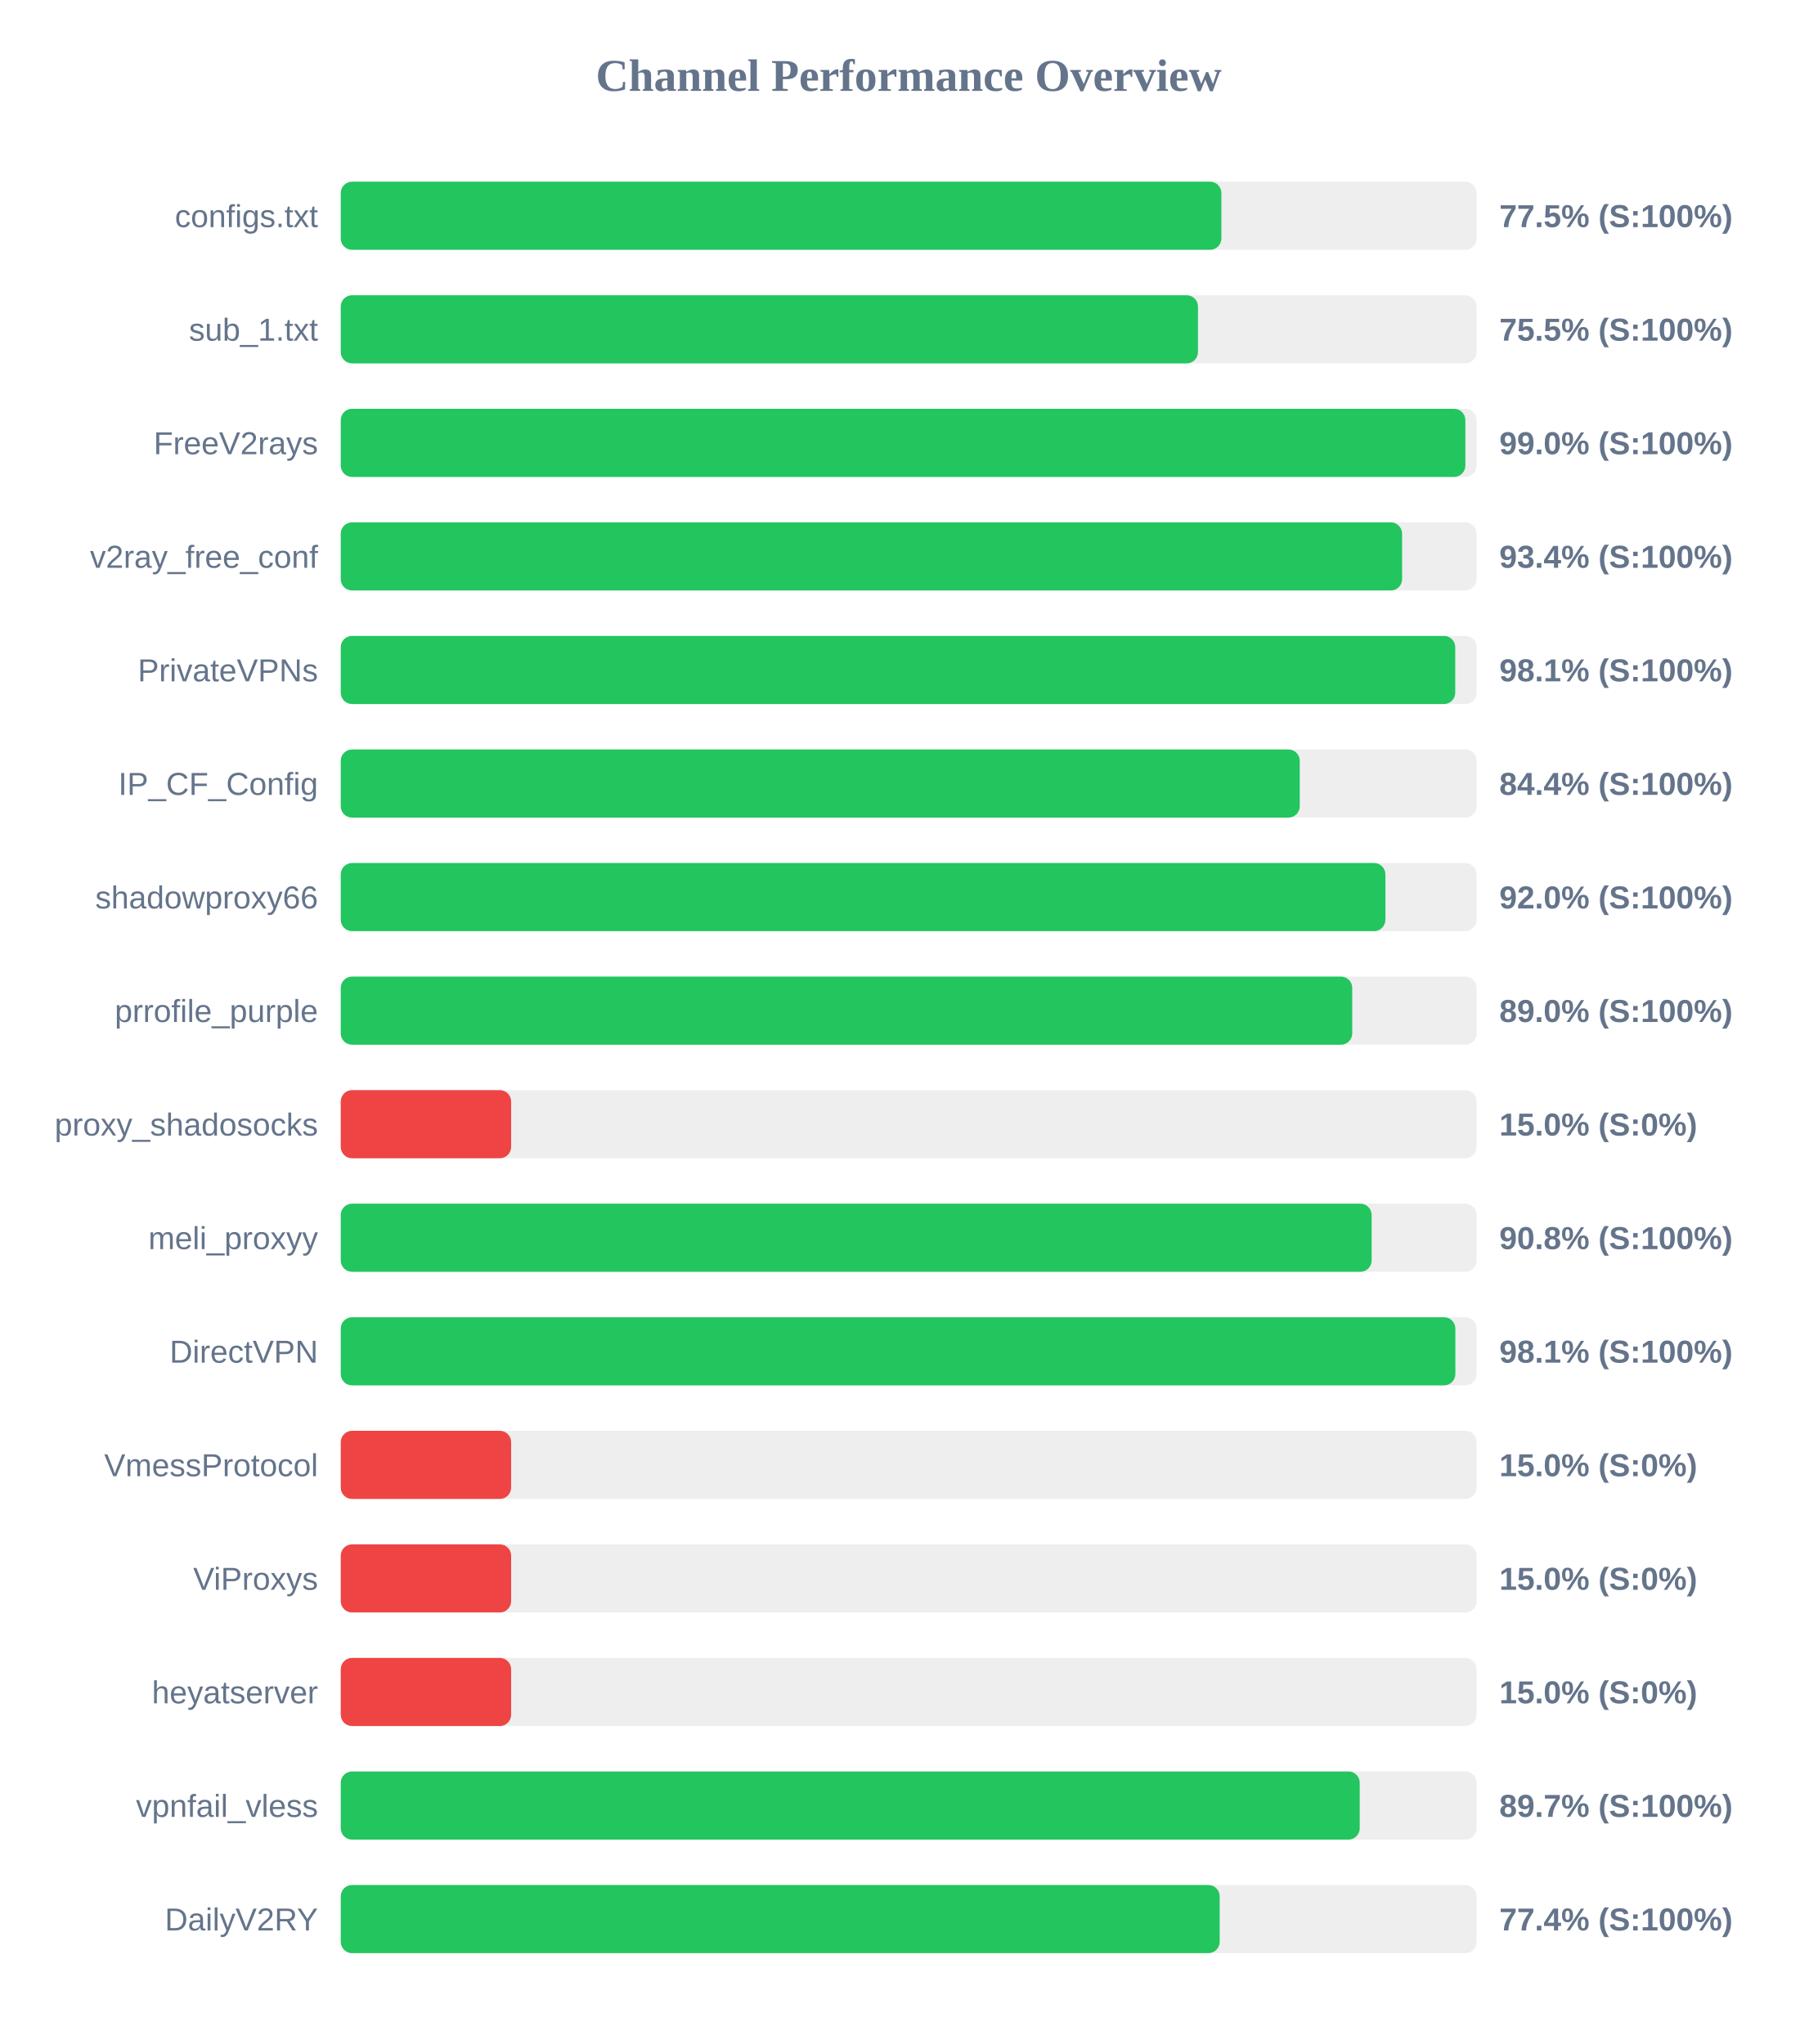
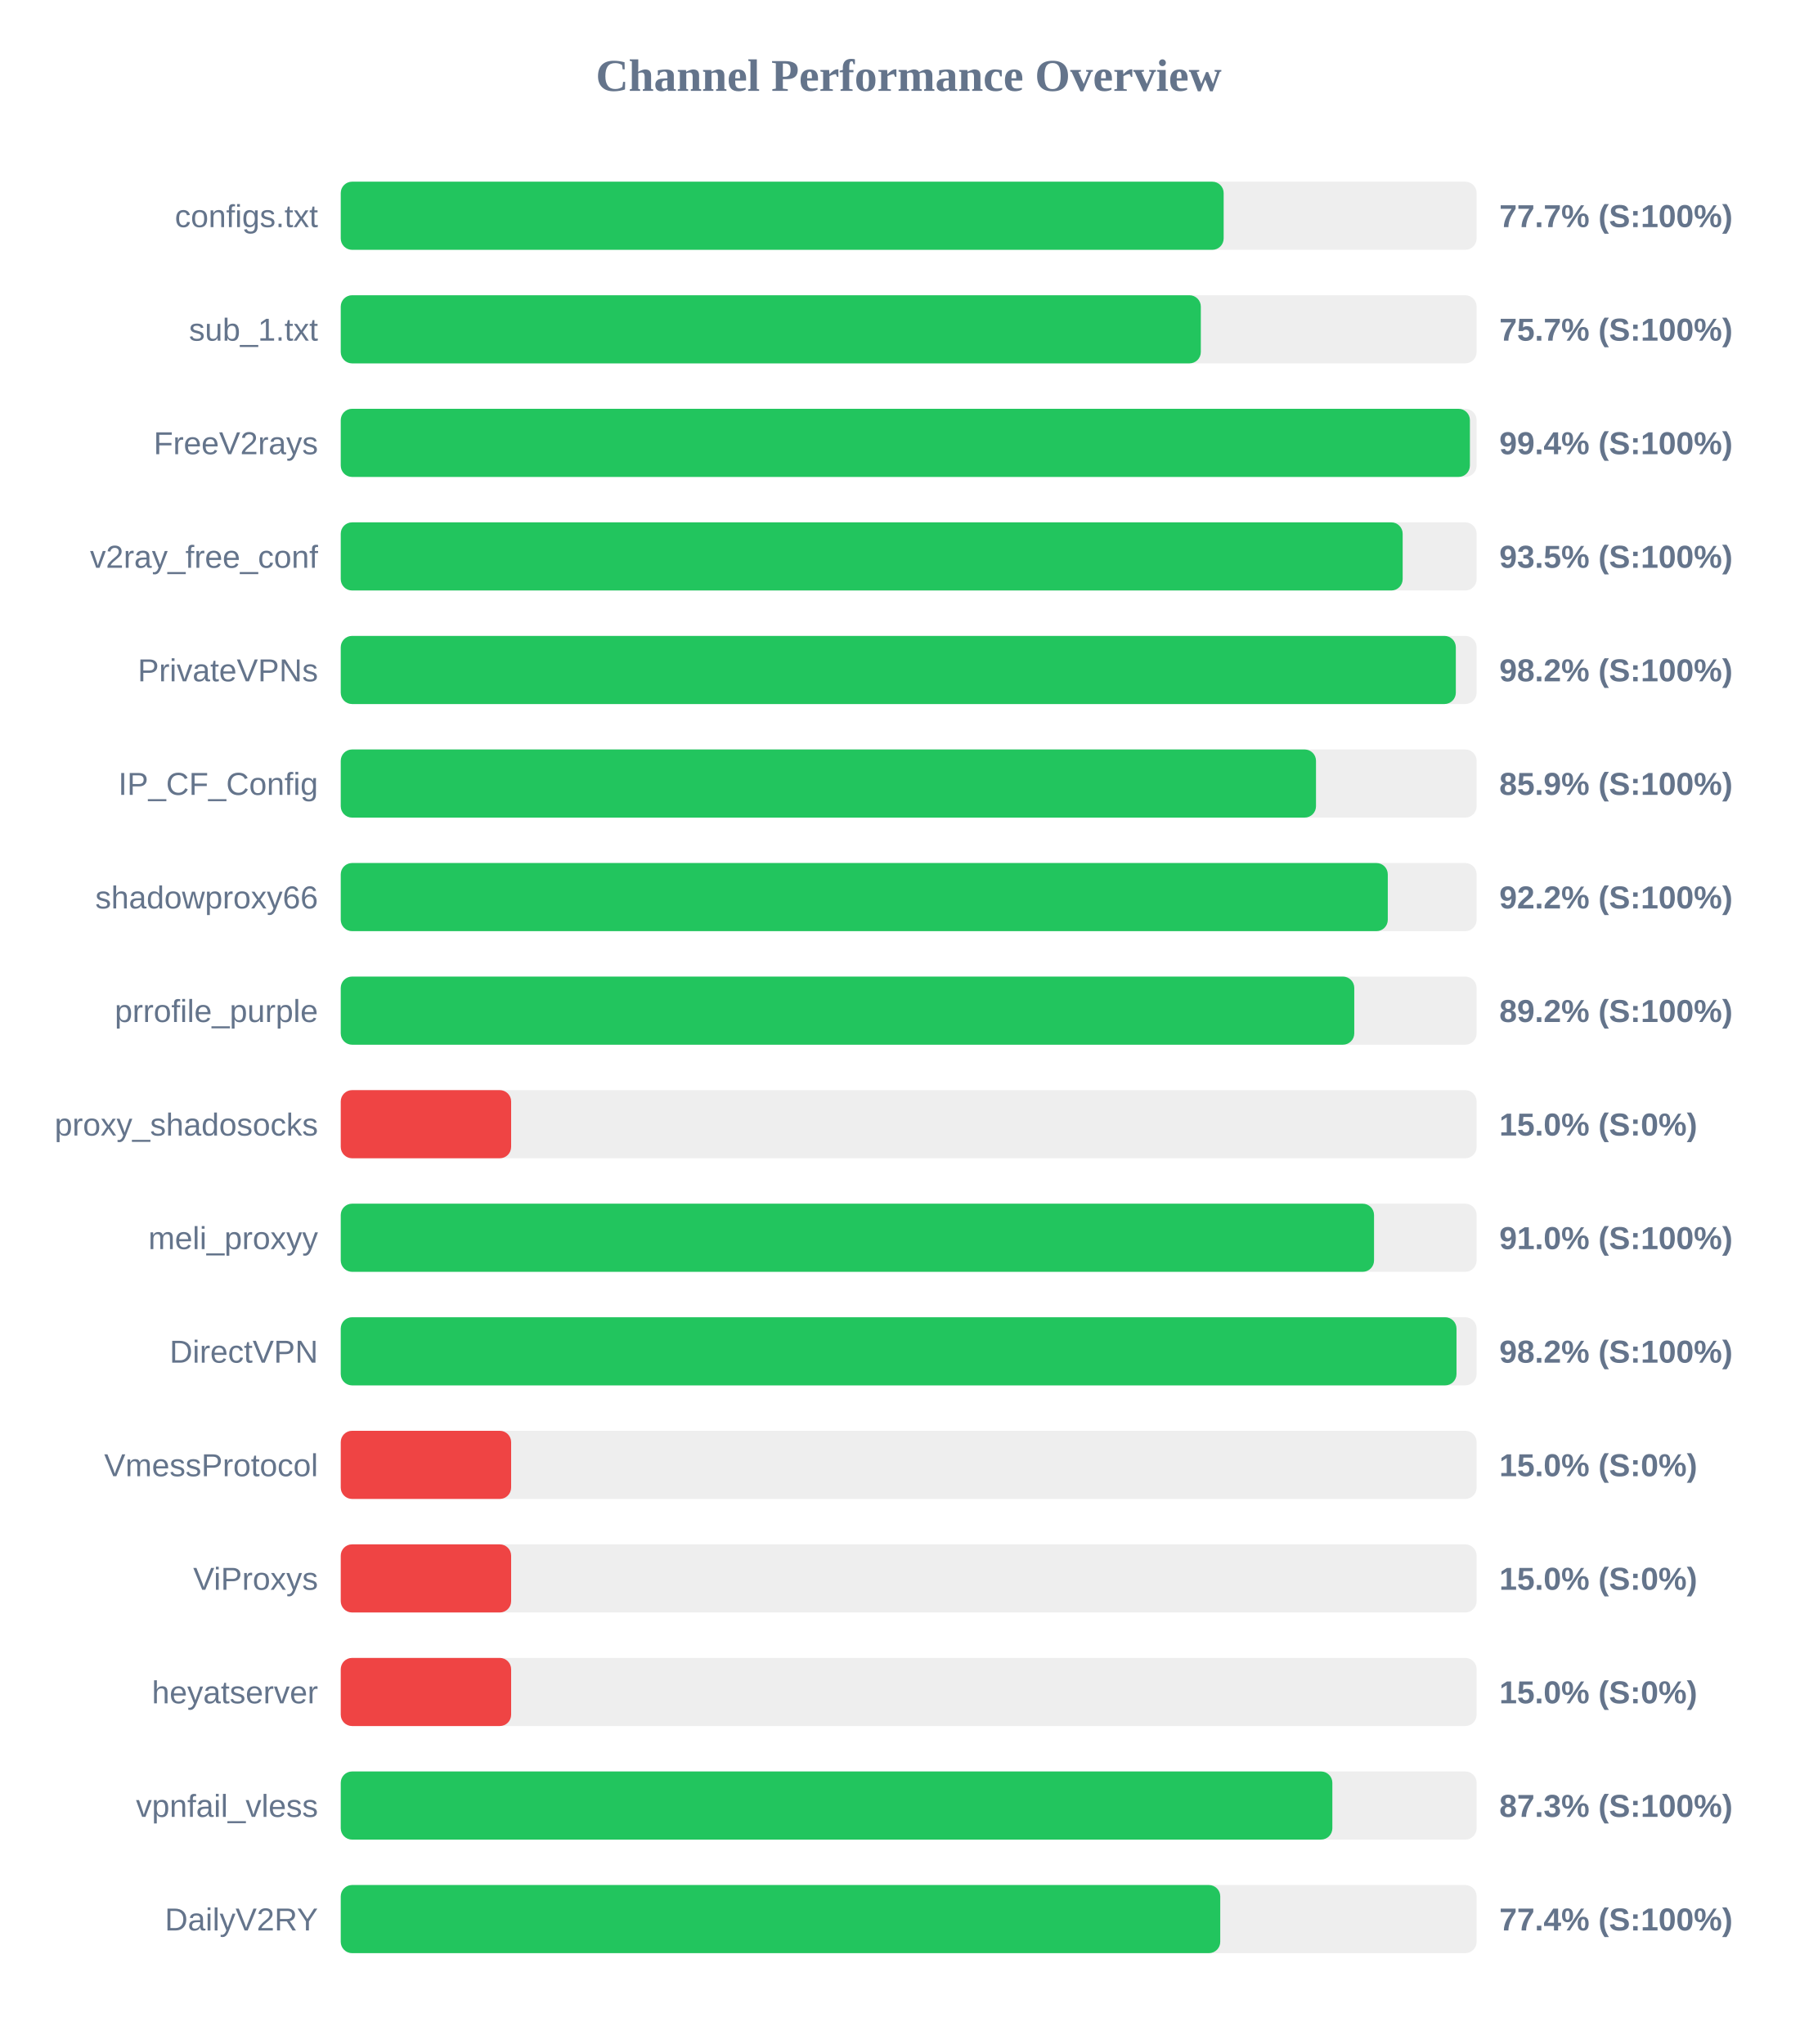
<svg xmlns="http://www.w3.org/2000/svg" width="800" height="900" version="1.1">
  <style>
        .row { font: 14px Arial; fill: #64748b; }
        .score { font: bold 14px Arial; fill: #64748b; }
    </style>
  <text x="400" y="40" text-anchor="middle" font-size="20px" font-weight="bold" fill="#64748b">Channel Performance Overview</text>
  <rect x="150" y="80" width="500" height="30" fill="#eee" rx="5" />
-   <rect x="150" y="80" width="387.65" height="30" fill="#22c55e" rx="5" />
+   <rect x="150" y="80" width="388.65" height="30" fill="#22c55e" rx="5" />
  <text x="140" y="100" text-anchor="end" class="row">configs.txt</text>
-   <text x="660" y="100" text-anchor="start" class="score">77.5% (S:100%)</text>
+   <text x="660" y="100" text-anchor="start" class="score">77.7% (S:100%)</text>
  <rect x="150" y="130" width="500" height="30" fill="#eee" rx="5" />
-   <rect x="150" y="130" width="377.35" height="30" fill="#22c55e" rx="5" />
+   <rect x="150" y="130" width="378.6" height="30" fill="#22c55e" rx="5" />
  <text x="140" y="150" text-anchor="end" class="row">sub_1.txt</text>
-   <text x="660" y="150" text-anchor="start" class="score">75.5% (S:100%)</text>
+   <text x="660" y="150" text-anchor="start" class="score">75.7% (S:100%)</text>
  <rect x="150" y="180" width="500" height="30" fill="#eee" rx="5" />
-   <rect x="150" y="180" width="495.05" height="30" fill="#22c55e" rx="5" />
+   <rect x="150" y="180" width="497.05" height="30" fill="#22c55e" rx="5" />
  <text x="140" y="200" text-anchor="end" class="row">FreeV2rays</text>
-   <text x="660" y="200" text-anchor="start" class="score">99.0% (S:100%)</text>
+   <text x="660" y="200" text-anchor="start" class="score">99.4% (S:100%)</text>
  <rect x="150" y="230" width="500" height="30" fill="#eee" rx="5" />
-   <rect x="150" y="230" width="467.2" height="30" fill="#22c55e" rx="5" />
+   <rect x="150" y="230" width="467.45" height="30" fill="#22c55e" rx="5" />
  <text x="140" y="250" text-anchor="end" class="row">v2ray_free_conf</text>
-   <text x="660" y="250" text-anchor="start" class="score">93.4% (S:100%)</text>
+   <text x="660" y="250" text-anchor="start" class="score">93.5% (S:100%)</text>
  <rect x="150" y="280" width="500" height="30" fill="#eee" rx="5" />
-   <rect x="150" y="280" width="490.6" height="30" fill="#22c55e" rx="5" />
+   <rect x="150" y="280" width="490.85" height="30" fill="#22c55e" rx="5" />
  <text x="140" y="300" text-anchor="end" class="row">PrivateVPNs</text>
-   <text x="660" y="300" text-anchor="start" class="score">98.1% (S:100%)</text>
+   <text x="660" y="300" text-anchor="start" class="score">98.2% (S:100%)</text>
  <rect x="150" y="330" width="500" height="30" fill="#eee" rx="5" />
-   <rect x="150" y="330" width="422.15" height="30" fill="#22c55e" rx="5" />
+   <rect x="150" y="330" width="429.3" height="30" fill="#22c55e" rx="5" />
  <text x="140" y="350" text-anchor="end" class="row">IP_CF_Config</text>
-   <text x="660" y="350" text-anchor="start" class="score">84.4% (S:100%)</text>
+   <text x="660" y="350" text-anchor="start" class="score">85.9% (S:100%)</text>
  <rect x="150" y="380" width="500" height="30" fill="#eee" rx="5" />
-   <rect x="150" y="380" width="459.85" height="30" fill="#22c55e" rx="5" />
+   <rect x="150" y="380" width="460.9" height="30" fill="#22c55e" rx="5" />
  <text x="140" y="400" text-anchor="end" class="row">shadowproxy66</text>
-   <text x="660" y="400" text-anchor="start" class="score">92.0% (S:100%)</text>
+   <text x="660" y="400" text-anchor="start" class="score">92.2% (S:100%)</text>
  <rect x="150" y="430" width="500" height="30" fill="#eee" rx="5" />
-   <rect x="150" y="430" width="445.25" height="30" fill="#22c55e" rx="5" />
+   <rect x="150" y="430" width="446.15" height="30" fill="#22c55e" rx="5" />
  <text x="140" y="450" text-anchor="end" class="row">prrofile_purple</text>
-   <text x="660" y="450" text-anchor="start" class="score">89.0% (S:100%)</text>
+   <text x="660" y="450" text-anchor="start" class="score">89.2% (S:100%)</text>
  <rect x="150" y="480" width="500" height="30" fill="#eee" rx="5" />
  <rect x="150" y="480" width="75.0" height="30" fill="#ef4444" rx="5" />
  <text x="140" y="500" text-anchor="end" class="row">proxy_shadosocks</text>
  <text x="660" y="500" text-anchor="start" class="score">15.0% (S:0%)</text>
  <rect x="150" y="530" width="500" height="30" fill="#eee" rx="5" />
-   <rect x="150" y="530" width="453.8" height="30" fill="#22c55e" rx="5" />
+   <rect x="150" y="530" width="454.85" height="30" fill="#22c55e" rx="5" />
  <text x="140" y="550" text-anchor="end" class="row">meli_proxyy</text>
-   <text x="660" y="550" text-anchor="start" class="score">90.8% (S:100%)</text>
+   <text x="660" y="550" text-anchor="start" class="score">91.0% (S:100%)</text>
  <rect x="150" y="580" width="500" height="30" fill="#eee" rx="5" />
-   <rect x="150" y="580" width="490.65" height="30" fill="#22c55e" rx="5" />
+   <rect x="150" y="580" width="491.15" height="30" fill="#22c55e" rx="5" />
  <text x="140" y="600" text-anchor="end" class="row">DirectVPN</text>
-   <text x="660" y="600" text-anchor="start" class="score">98.1% (S:100%)</text>
+   <text x="660" y="600" text-anchor="start" class="score">98.2% (S:100%)</text>
  <rect x="150" y="630" width="500" height="30" fill="#eee" rx="5" />
  <rect x="150" y="630" width="75.0" height="30" fill="#ef4444" rx="5" />
  <text x="140" y="650" text-anchor="end" class="row">VmessProtocol</text>
  <text x="660" y="650" text-anchor="start" class="score">15.0% (S:0%)</text>
  <rect x="150" y="680" width="500" height="30" fill="#eee" rx="5" />
  <rect x="150" y="680" width="75.0" height="30" fill="#ef4444" rx="5" />
  <text x="140" y="700" text-anchor="end" class="row">ViProxys</text>
  <text x="660" y="700" text-anchor="start" class="score">15.0% (S:0%)</text>
  <rect x="150" y="730" width="500" height="30" fill="#eee" rx="5" />
  <rect x="150" y="730" width="75.0" height="30" fill="#ef4444" rx="5" />
  <text x="140" y="750" text-anchor="end" class="row">heyatserver</text>
  <text x="660" y="750" text-anchor="start" class="score">15.0% (S:0%)</text>
  <rect x="150" y="780" width="500" height="30" fill="#eee" rx="5" />
-   <rect x="150" y="780" width="448.55" height="30" fill="#22c55e" rx="5" />
+   <rect x="150" y="780" width="436.5" height="30" fill="#22c55e" rx="5" />
  <text x="140" y="800" text-anchor="end" class="row">vpnfail_vless</text>
-   <text x="660" y="800" text-anchor="start" class="score">89.7% (S:100%)</text>
+   <text x="660" y="800" text-anchor="start" class="score">87.3% (S:100%)</text>
  <rect x="150" y="830" width="500" height="30" fill="#eee" rx="5" />
-   <rect x="150" y="830" width="386.9" height="30" fill="#22c55e" rx="5" />
+   <rect x="150" y="830" width="387.15" height="30" fill="#22c55e" rx="5" />
  <text x="140" y="850" text-anchor="end" class="row">DailyV2RY</text>
  <text x="660" y="850" text-anchor="start" class="score">77.4% (S:100%)</text>
</svg>
